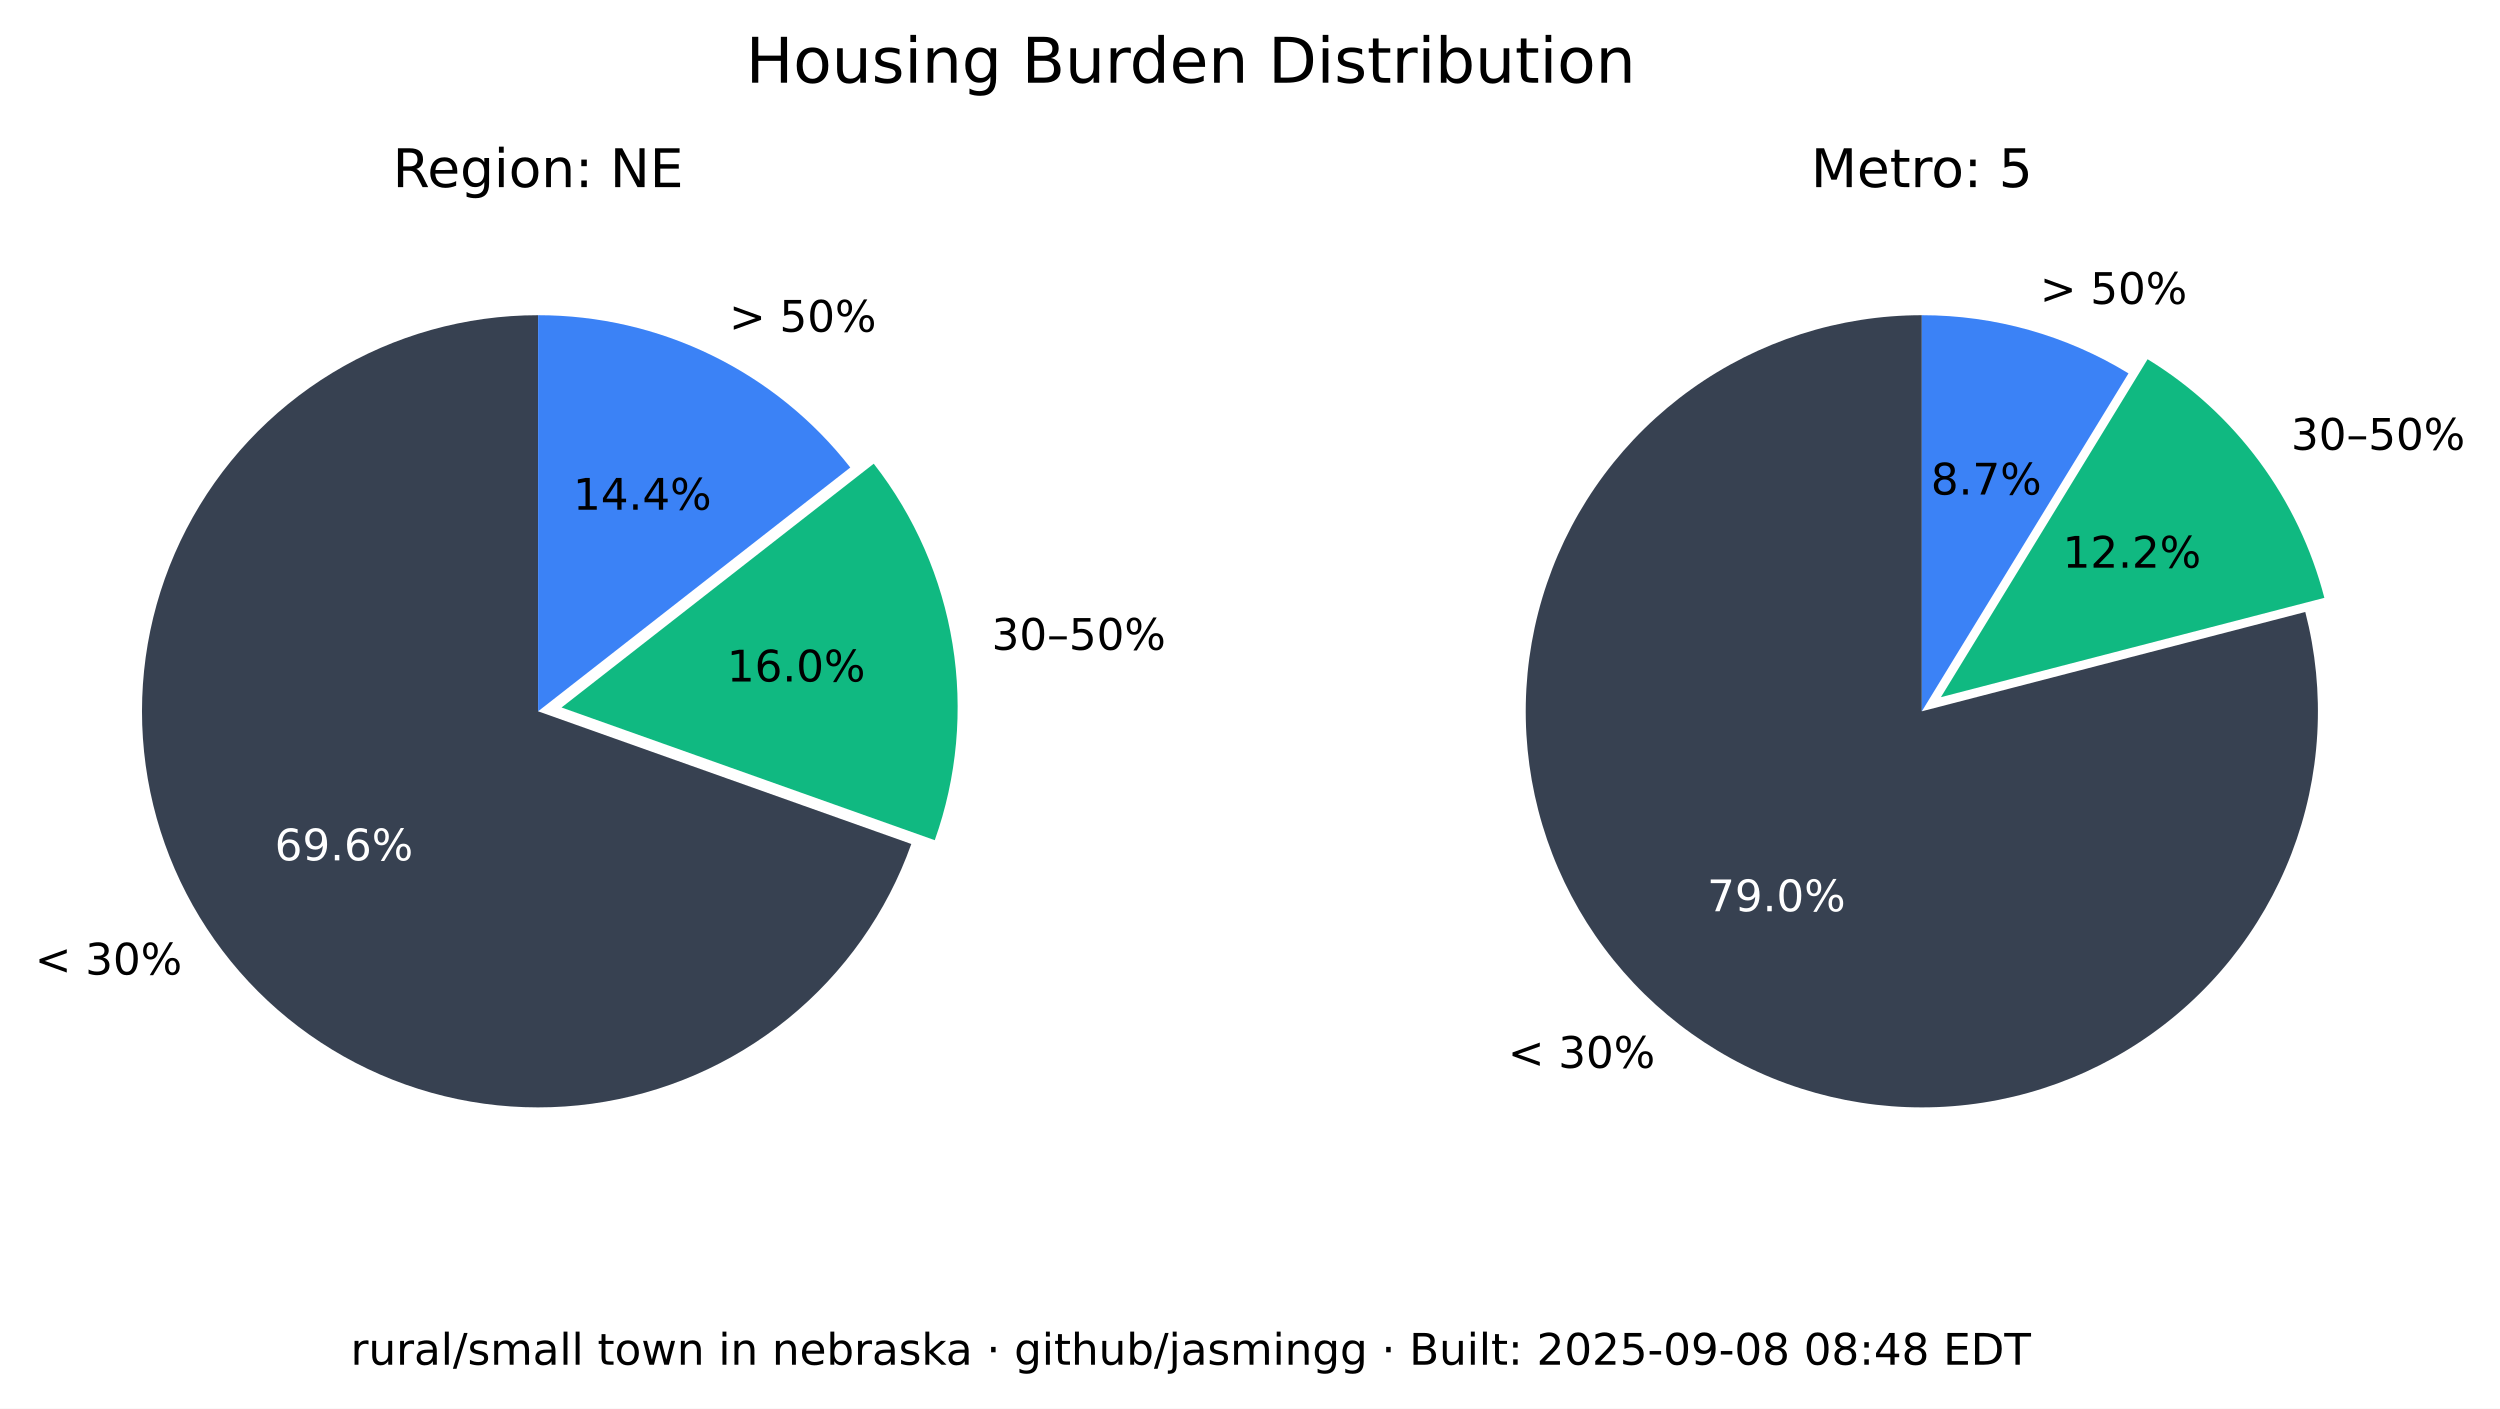
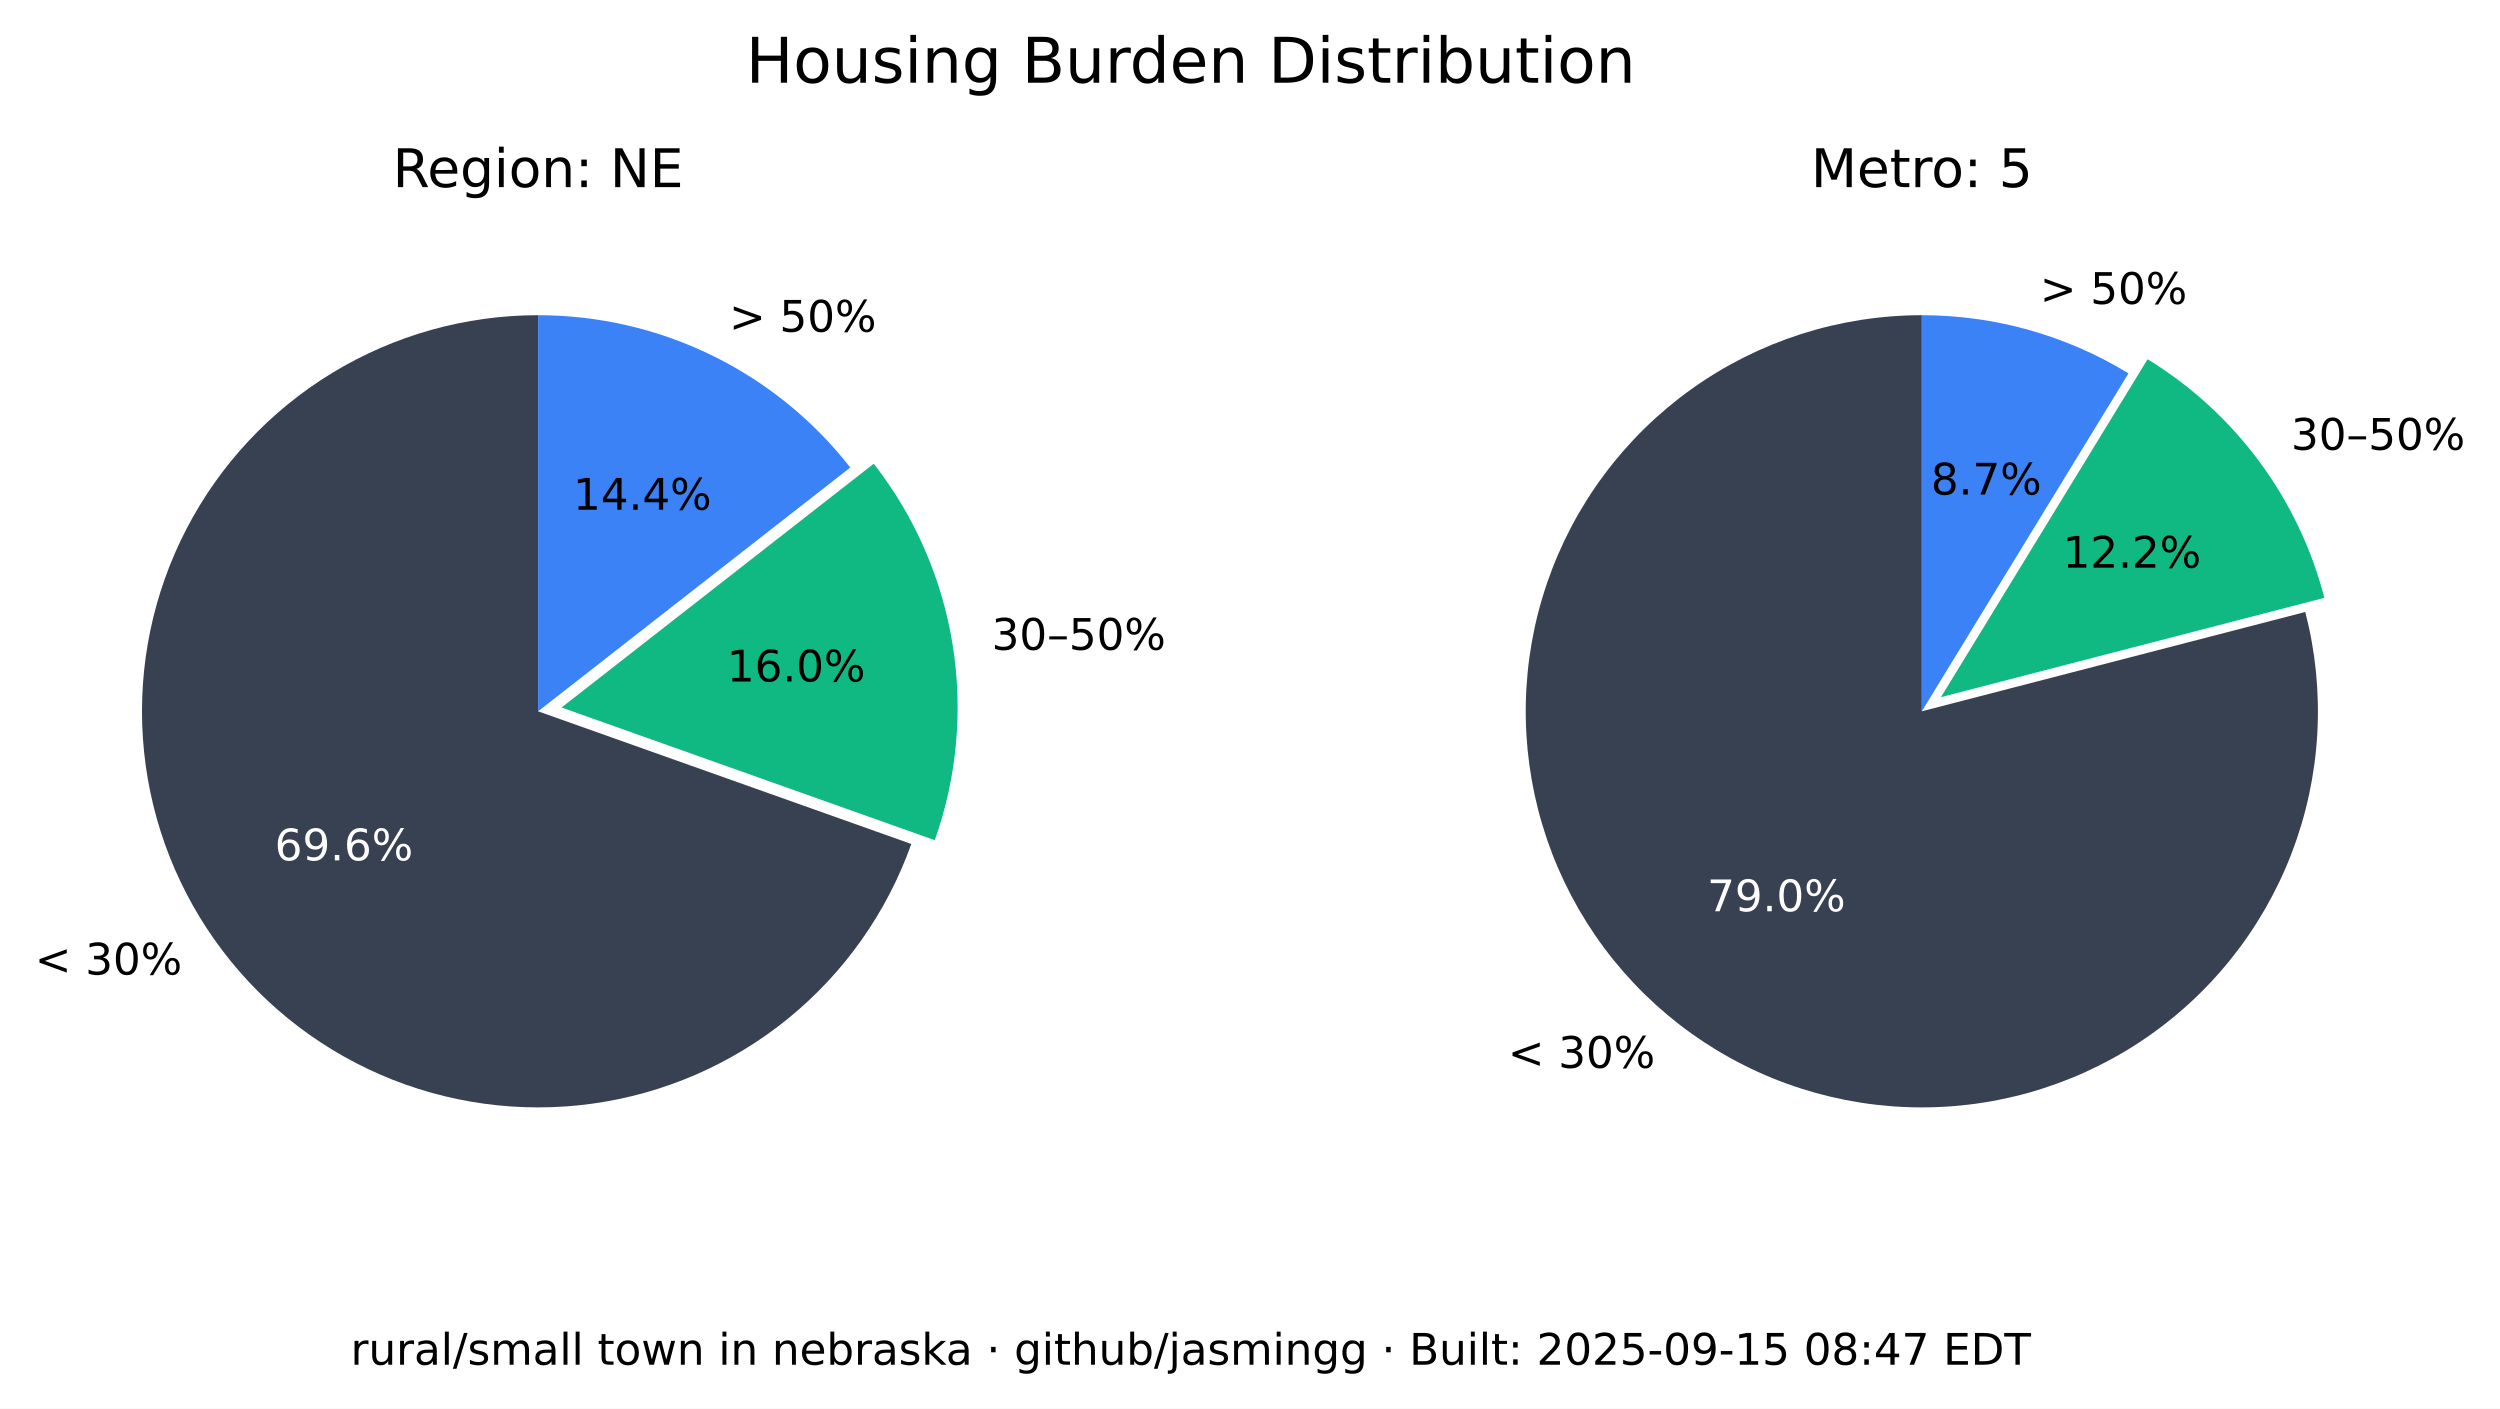
<svg xmlns="http://www.w3.org/2000/svg" xmlns:xlink="http://www.w3.org/1999/xlink" width="516.237pt" height="290.88pt" viewBox="0 0 516.237 290.88" version="1.1">
  <defs>
    <style type="text/css">*{stroke-linejoin: round; stroke-linecap: butt}</style>
  </defs>
  <g id="figure_1">
    <g id="patch_1">
      <path d="M 0 290.88  L 516.237 290.88  L 516.237 0  L 0 0  z " style="fill: #ffffff" />
    </g>
    <g id="axes_1">
      <g id="patch_2">
        <path d="M 111.113 65.088  C 96.125 65.088 81.422 69.208 68.616 76.995  C 55.81 84.782 45.388 95.941 38.492 109.248  C 31.597 122.555 28.489 137.505 29.511 152.458  C 30.533 167.411 35.646 181.799 44.288 194.044  C 52.931 206.289 64.775 215.926 78.521 221.898  C 92.267 227.87 107.394 229.951 122.243 227.911  C 137.091 225.872 151.097 219.79 162.724 210.333  C 174.351 200.875 183.158 188.402 188.179 174.28  L 111.113 146.88  z " style="fill: #374151" />
      </g>
      <g id="patch_3">
        <path d="M 193.023 173.495  C 197.635 160.524 198.898 146.597 196.696 133.008  C 194.493 119.419 188.895 106.604 180.422 95.754  L 115.957 146.095  z " style="fill: #10b981" />
      </g>
      <g id="patch_4">
        <path d="M 175.578 96.539  C 167.929 86.744 158.147 78.82 146.977 73.37  C 135.807 67.921 123.541 65.088 111.113 65.088  L 111.113 146.88  z " style="fill: #3b82f6" />
      </g>
      <g id="matplotlib.axis_1" />
      <g id="matplotlib.axis_2" />
      <g id="text_1">
        <g transform="translate(7.2 201.2435) scale(0.09 -0.09)">
          <defs>
            <path id="DejaVuSans-3c" d="M 4684 3150  L 1459 2003  L 4684 863  L 4684 294  L 678 1747  L 678 2266  L 4684 3719  L 4684 3150  z " transform="scale(0.015625)" />
            <path id="DejaVuSans-20" transform="scale(0.015625)" />
            <path id="DejaVuSans-33" d="M 2597 2516  Q 3050 2419 3304 2112  Q 3559 1806 3559 1356  Q 3559 666 3084 287  Q 2609 -91 1734 -91  Q 1441 -91 1130 -33  Q 819 25 488 141  L 488 750  Q 750 597 1062 519  Q 1375 441 1716 441  Q 2309 441 2620 675  Q 2931 909 2931 1356  Q 2931 1769 2642 2001  Q 2353 2234 1838 2234  L 1294 2234  L 1294 2753  L 1863 2753  Q 2328 2753 2575 2939  Q 2822 3125 2822 3475  Q 2822 3834 2567 4026  Q 2313 4219 1838 4219  Q 1578 4219 1281 4162  Q 984 4106 628 3988  L 628 4550  Q 988 4650 1302 4700  Q 1616 4750 1894 4750  Q 2613 4750 3031 4423  Q 3450 4097 3450 3541  Q 3450 3153 3228 2886  Q 3006 2619 2597 2516  z " transform="scale(0.015625)" />
            <path id="DejaVuSans-30" d="M 2034 4250  Q 1547 4250 1301 3770  Q 1056 3291 1056 2328  Q 1056 1369 1301 889  Q 1547 409 2034 409  Q 2525 409 2770 889  Q 3016 1369 3016 2328  Q 3016 3291 2770 3770  Q 2525 4250 2034 4250  z M 2034 4750  Q 2819 4750 3233 4129  Q 3647 3509 3647 2328  Q 3647 1150 3233 529  Q 2819 -91 2034 -91  Q 1250 -91 836 529  Q 422 1150 422 2328  Q 422 3509 836 4129  Q 1250 4750 2034 4750  z " transform="scale(0.015625)" />
            <path id="DejaVuSans-25" d="M 4653 2053  Q 4381 2053 4226 1822  Q 4072 1591 4072 1178  Q 4072 772 4226 539  Q 4381 306 4653 306  Q 4919 306 5073 539  Q 5228 772 5228 1178  Q 5228 1588 5073 1820  Q 4919 2053 4653 2053  z M 4653 2450  Q 5147 2450 5437 2106  Q 5728 1763 5728 1178  Q 5728 594 5436 251  Q 5144 -91 4653 -91  Q 4153 -91 3862 251  Q 3572 594 3572 1178  Q 3572 1766 3864 2108  Q 4156 2450 4653 2450  z M 1428 4353  Q 1159 4353 1004 4120  Q 850 3888 850 3481  Q 850 3069 1003 2837  Q 1156 2606 1428 2606  Q 1700 2606 1854 2837  Q 2009 3069 2009 3481  Q 2009 3884 1853 4118  Q 1697 4353 1428 4353  z M 4250 4750  L 4750 4750  L 1831 -91  L 1331 -91  L 4250 4750  z M 1428 4750  Q 1922 4750 2215 4408  Q 2509 4066 2509 3481  Q 2509 2891 2217 2550  Q 1925 2209 1428 2209  Q 931 2209 642 2551  Q 353 2894 353 3481  Q 353 4063 643 4406  Q 934 4750 1428 4750  z " transform="scale(0.015625)" />
          </defs>
          <use xlink:href="#DejaVuSans-3c" />
          <use xlink:href="#DejaVuSans-20" x="83.789" />
          <use xlink:href="#DejaVuSans-33" x="115.576" />
          <use xlink:href="#DejaVuSans-30" x="179.199" />
          <use xlink:href="#DejaVuSans-25" x="242.822" />
        </g>
      </g>
      <g id="text_2">
        <g style="fill: #ffffff" transform="translate(56.72298 177.6616) scale(0.09 -0.09)">
          <defs>
            <path id="DejaVuSans-36" d="M 2113 2584  Q 1688 2584 1439 2293  Q 1191 2003 1191 1497  Q 1191 994 1439 701  Q 1688 409 2113 409  Q 2538 409 2786 701  Q 3034 994 3034 1497  Q 3034 2003 2786 2293  Q 2538 2584 2113 2584  z M 3366 4563  L 3366 3988  Q 3128 4100 2886 4159  Q 2644 4219 2406 4219  Q 1781 4219 1451 3797  Q 1122 3375 1075 2522  Q 1259 2794 1537 2939  Q 1816 3084 2150 3084  Q 2853 3084 3261 2657  Q 3669 2231 3669 1497  Q 3669 778 3244 343  Q 2819 -91 2113 -91  Q 1303 -91 875 529  Q 447 1150 447 2328  Q 447 3434 972 4092  Q 1497 4750 2381 4750  Q 2619 4750 2861 4703  Q 3103 4656 3366 4563  z " transform="scale(0.015625)" />
            <path id="DejaVuSans-39" d="M 703 97  L 703 672  Q 941 559 1184 500  Q 1428 441 1663 441  Q 2288 441 2617 861  Q 2947 1281 2994 2138  Q 2813 1869 2534 1725  Q 2256 1581 1919 1581  Q 1219 1581 811 2004  Q 403 2428 403 3163  Q 403 3881 828 4315  Q 1253 4750 1959 4750  Q 2769 4750 3195 4129  Q 3622 3509 3622 2328  Q 3622 1225 3098 567  Q 2575 -91 1691 -91  Q 1453 -91 1209 -44  Q 966 3 703 97  z M 1959 2075  Q 2384 2075 2632 2365  Q 2881 2656 2881 3163  Q 2881 3666 2632 3958  Q 2384 4250 1959 4250  Q 1534 4250 1286 3958  Q 1038 3666 1038 3163  Q 1038 2656 1286 2365  Q 1534 2075 1959 2075  z " transform="scale(0.015625)" />
            <path id="DejaVuSans-2e" d="M 684 794  L 1344 794  L 1344 0  L 684 0  L 684 794  z " transform="scale(0.015625)" />
          </defs>
          <use xlink:href="#DejaVuSans-36" />
          <use xlink:href="#DejaVuSans-39" x="63.623" />
          <use xlink:href="#DejaVuSans-2e" x="127.246" />
          <use xlink:href="#DejaVuSans-36" x="159.033" />
          <use xlink:href="#DejaVuSans-25" x="222.656" />
        </g>
      </g>
      <g id="text_3">
        <g transform="translate(204.7693 134.1829) scale(0.09 -0.09)">
          <defs>
            <path id="DejaVuSans-2013" d="M 313 1978  L 2888 1978  L 2888 1528  L 313 1528  L 313 1978  z " transform="scale(0.015625)" />
            <path id="DejaVuSans-35" d="M 691 4666  L 3169 4666  L 3169 4134  L 1269 4134  L 1269 2991  Q 1406 3038 1543 3061  Q 1681 3084 1819 3084  Q 2600 3084 3056 2656  Q 3513 2228 3513 1497  Q 3513 744 3044 326  Q 2575 -91 1722 -91  Q 1428 -91 1123 -41  Q 819 9 494 109  L 494 744  Q 775 591 1075 516  Q 1375 441 1709 441  Q 2250 441 2565 725  Q 2881 1009 2881 1497  Q 2881 1984 2565 2268  Q 2250 2553 1709 2553  Q 1456 2553 1204 2497  Q 953 2441 691 2322  L 691 4666  z " transform="scale(0.015625)" />
          </defs>
          <use xlink:href="#DejaVuSans-33" />
          <use xlink:href="#DejaVuSans-30" x="63.623" />
          <use xlink:href="#DejaVuSans-2013" x="127.246" />
          <use xlink:href="#DejaVuSans-35" x="177.246" />
          <use xlink:href="#DejaVuSans-30" x="240.869" />
          <use xlink:href="#DejaVuSans-25" x="304.492" />
        </g>
      </g>
      <g id="text_4">
        <g transform="translate(150.105 140.7262) scale(0.09 -0.09)">
          <defs>
            <path id="DejaVuSans-31" d="M 794 531  L 1825 531  L 1825 4091  L 703 3866  L 703 4441  L 1819 4666  L 2450 4666  L 2450 531  L 3481 531  L 3481 0  L 794 0  L 794 531  z " transform="scale(0.015625)" />
          </defs>
          <use xlink:href="#DejaVuSans-31" />
          <use xlink:href="#DejaVuSans-36" x="63.623" />
          <use xlink:href="#DejaVuSans-2e" x="127.246" />
          <use xlink:href="#DejaVuSans-30" x="159.033" />
          <use xlink:href="#DejaVuSans-25" x="222.656" />
        </g>
      </g>
      <g id="text_5">
        <g transform="translate(150.5634 68.50258) scale(0.09 -0.09)">
          <defs>
            <path id="DejaVuSans-3e" d="M 678 3150  L 678 3719  L 4684 2266  L 4684 1747  L 678 294  L 678 863  L 3897 2003  L 678 3150  z " transform="scale(0.015625)" />
          </defs>
          <use xlink:href="#DejaVuSans-3e" />
          <use xlink:href="#DejaVuSans-20" x="83.789" />
          <use xlink:href="#DejaVuSans-35" x="115.576" />
          <use xlink:href="#DejaVuSans-30" x="179.199" />
          <use xlink:href="#DejaVuSans-25" x="242.822" />
        </g>
      </g>
      <g id="text_6">
        <g transform="translate(118.3361 105.2575) scale(0.09 -0.09)">
          <defs>
            <path id="DejaVuSans-34" d="M 2419 4116  L 825 1625  L 2419 1625  L 2419 4116  z M 2253 4666  L 3047 4666  L 3047 1625  L 3713 1625  L 3713 1100  L 3047 1100  L 3047 0  L 2419 0  L 2419 1100  L 313 1100  L 313 1709  L 2253 4666  z " transform="scale(0.015625)" />
          </defs>
          <use xlink:href="#DejaVuSans-31" />
          <use xlink:href="#DejaVuSans-34" x="63.623" />
          <use xlink:href="#DejaVuSans-2e" x="127.246" />
          <use xlink:href="#DejaVuSans-34" x="159.033" />
          <use xlink:href="#DejaVuSans-25" x="222.656" />
        </g>
      </g>
      <g id="text_7">
        <g transform="translate(81.09325 38.64) scale(0.11 -0.11)">
          <defs>
            <path id="DejaVuSans-52" d="M 2841 2188  Q 3044 2119 3236 1894  Q 3428 1669 3622 1275  L 4263 0  L 3584 0  L 2988 1197  Q 2756 1666 2539 1819  Q 2322 1972 1947 1972  L 1259 1972  L 1259 0  L 628 0  L 628 4666  L 2053 4666  Q 2853 4666 3247 4331  Q 3641 3997 3641 3322  Q 3641 2881 3436 2590  Q 3231 2300 2841 2188  z M 1259 4147  L 1259 2491  L 2053 2491  Q 2509 2491 2742 2702  Q 2975 2913 2975 3322  Q 2975 3731 2742 3939  Q 2509 4147 2053 4147  L 1259 4147  z " transform="scale(0.015625)" />
            <path id="DejaVuSans-65" d="M 3597 1894  L 3597 1613  L 953 1613  Q 991 1019 1311 708  Q 1631 397 2203 397  Q 2534 397 2845 478  Q 3156 559 3463 722  L 3463 178  Q 3153 47 2828 -22  Q 2503 -91 2169 -91  Q 1331 -91 842 396  Q 353 884 353 1716  Q 353 2575 817 3079  Q 1281 3584 2069 3584  Q 2775 3584 3186 3129  Q 3597 2675 3597 1894  z M 3022 2063  Q 3016 2534 2758 2815  Q 2500 3097 2075 3097  Q 1594 3097 1305 2825  Q 1016 2553 972 2059  L 3022 2063  z " transform="scale(0.015625)" />
            <path id="DejaVuSans-67" d="M 2906 1791  Q 2906 2416 2648 2759  Q 2391 3103 1925 3103  Q 1463 3103 1205 2759  Q 947 2416 947 1791  Q 947 1169 1205 825  Q 1463 481 1925 481  Q 2391 481 2648 825  Q 2906 1169 2906 1791  z M 3481 434  Q 3481 -459 3084 -895  Q 2688 -1331 1869 -1331  Q 1566 -1331 1297 -1286  Q 1028 -1241 775 -1147  L 775 -588  Q 1028 -725 1275 -790  Q 1522 -856 1778 -856  Q 2344 -856 2625 -561  Q 2906 -266 2906 331  L 2906 616  Q 2728 306 2450 153  Q 2172 0 1784 0  Q 1141 0 747 490  Q 353 981 353 1791  Q 353 2603 747 3093  Q 1141 3584 1784 3584  Q 2172 3584 2450 3431  Q 2728 3278 2906 2969  L 2906 3500  L 3481 3500  L 3481 434  z " transform="scale(0.015625)" />
            <path id="DejaVuSans-69" d="M 603 3500  L 1178 3500  L 1178 0  L 603 0  L 603 3500  z M 603 4863  L 1178 4863  L 1178 4134  L 603 4134  L 603 4863  z " transform="scale(0.015625)" />
            <path id="DejaVuSans-6f" d="M 1959 3097  Q 1497 3097 1228 2736  Q 959 2375 959 1747  Q 959 1119 1226 758  Q 1494 397 1959 397  Q 2419 397 2687 759  Q 2956 1122 2956 1747  Q 2956 2369 2687 2733  Q 2419 3097 1959 3097  z M 1959 3584  Q 2709 3584 3137 3096  Q 3566 2609 3566 1747  Q 3566 888 3137 398  Q 2709 -91 1959 -91  Q 1206 -91 779 398  Q 353 888 353 1747  Q 353 2609 779 3096  Q 1206 3584 1959 3584  z " transform="scale(0.015625)" />
            <path id="DejaVuSans-6e" d="M 3513 2113  L 3513 0  L 2938 0  L 2938 2094  Q 2938 2591 2744 2837  Q 2550 3084 2163 3084  Q 1697 3084 1428 2787  Q 1159 2491 1159 1978  L 1159 0  L 581 0  L 581 3500  L 1159 3500  L 1159 2956  Q 1366 3272 1645 3428  Q 1925 3584 2291 3584  Q 2894 3584 3203 3211  Q 3513 2838 3513 2113  z " transform="scale(0.015625)" />
            <path id="DejaVuSans-3a" d="M 750 794  L 1409 794  L 1409 0  L 750 0  L 750 794  z M 750 3309  L 1409 3309  L 1409 2516  L 750 2516  L 750 3309  z " transform="scale(0.015625)" />
            <path id="DejaVuSans-4e" d="M 628 4666  L 1478 4666  L 3547 763  L 3547 4666  L 4159 4666  L 4159 0  L 3309 0  L 1241 3903  L 1241 0  L 628 0  L 628 4666  z " transform="scale(0.015625)" />
            <path id="DejaVuSans-45" d="M 628 4666  L 3578 4666  L 3578 4134  L 1259 4134  L 1259 2753  L 3481 2753  L 3481 2222  L 1259 2222  L 1259 531  L 3634 531  L 3634 0  L 628 0  L 628 4666  z " transform="scale(0.015625)" />
          </defs>
          <use xlink:href="#DejaVuSans-52" />
          <use xlink:href="#DejaVuSans-65" x="64.982" />
          <use xlink:href="#DejaVuSans-67" x="126.506" />
          <use xlink:href="#DejaVuSans-69" x="189.982" />
          <use xlink:href="#DejaVuSans-6f" x="217.766" />
          <use xlink:href="#DejaVuSans-6e" x="278.947" />
          <use xlink:href="#DejaVuSans-3a" x="342.326" />
          <use xlink:href="#DejaVuSans-20" x="376.018" />
          <use xlink:href="#DejaVuSans-4e" x="407.805" />
          <use xlink:href="#DejaVuSans-45" x="482.609" />
        </g>
      </g>
    </g>
    <g id="axes_2">
      <g id="patch_5">
        <path d="M 396.847 65.088  C 388.369 65.088 379.941 66.406 371.868 68.996  C 363.794 71.585 356.172 75.415 349.275 80.346  C 342.378 85.278 336.289 91.252 331.228 98.054  C 326.166 104.856 322.193 112.404 319.451 120.427  C 316.709 128.45 315.231 136.851 315.07 145.329  C 314.909 153.806 316.068 162.257 318.503 170.378  C 320.939 178.499 324.623 186.193 329.423 193.182  C 334.223 200.171 340.08 206.372 346.785 211.562  C 353.49 216.751 360.962 220.867 368.932 223.761  C 376.901 226.654 385.273 228.292 393.745 228.613  C 402.218 228.935 410.689 227.937 418.855 225.656  C 427.021 223.374 434.783 219.837 441.862 215.17  C 448.941 210.504 455.252 204.765 460.568 198.16  C 465.884 191.554 470.14 184.162 473.185 176.249  C 476.229 168.336 478.025 159.997 478.507 151.532  C 478.989 143.067 478.152 134.578 476.026 126.37  L 396.847 146.88  z " style="fill: #374151" />
      </g>
      <g id="patch_6">
        <path d="M 479.969 123.449  C 477.335 113.277 472.764 103.707 466.509 95.265  C 460.253 86.822 452.429 79.664 443.465 74.181  L 400.791 143.958  z " style="fill: #10b981" />
      </g>
      <g id="patch_7">
        <path d="M 439.522 77.103  C 433.128 73.193 426.228 70.18 419.014 68.149  C 411.8 66.118 404.342 65.088 396.847 65.088  L 396.847 146.88  z " style="fill: #3b82f6" />
      </g>
      <g id="matplotlib.axis_3" />
      <g id="matplotlib.axis_4" />
      <g id="text_8">
        <g transform="translate(311.3733 220.5134) scale(0.09 -0.09)">
          <use xlink:href="#DejaVuSans-3c" />
          <use xlink:href="#DejaVuSans-20" x="83.789" />
          <use xlink:href="#DejaVuSans-33" x="115.576" />
          <use xlink:href="#DejaVuSans-30" x="179.199" />
          <use xlink:href="#DejaVuSans-25" x="242.822" />
        </g>
      </g>
      <g id="text_9">
        <g style="fill: #ffffff" transform="translate(352.515 188.1725) scale(0.09 -0.09)">
          <defs>
            <path id="DejaVuSans-37" d="M 525 4666  L 3525 4666  L 3525 4397  L 1831 0  L 1172 0  L 2766 4134  L 525 4134  L 525 4666  z " transform="scale(0.015625)" />
          </defs>
          <use xlink:href="#DejaVuSans-37" />
          <use xlink:href="#DejaVuSans-39" x="63.623" />
          <use xlink:href="#DejaVuSans-2e" x="127.246" />
          <use xlink:href="#DejaVuSans-30" x="159.033" />
          <use xlink:href="#DejaVuSans-25" x="222.656" />
        </g>
      </g>
      <g id="text_10">
        <g transform="translate(473.0804 92.87884) scale(0.09 -0.09)">
          <use xlink:href="#DejaVuSans-33" />
          <use xlink:href="#DejaVuSans-30" x="63.623" />
          <use xlink:href="#DejaVuSans-2013" x="127.246" />
          <use xlink:href="#DejaVuSans-35" x="177.246" />
          <use xlink:href="#DejaVuSans-30" x="240.869" />
          <use xlink:href="#DejaVuSans-25" x="304.492" />
        </g>
      </g>
      <g id="text_11">
        <g transform="translate(425.9261 117.2257) scale(0.09 -0.09)">
          <defs>
            <path id="DejaVuSans-32" d="M 1228 531  L 3431 531  L 3431 0  L 469 0  L 469 531  Q 828 903 1448 1529  Q 2069 2156 2228 2338  Q 2531 2678 2651 2914  Q 2772 3150 2772 3378  Q 2772 3750 2511 3984  Q 2250 4219 1831 4219  Q 1534 4219 1204 4116  Q 875 4013 500 3803  L 500 4441  Q 881 4594 1212 4672  Q 1544 4750 1819 4750  Q 2544 4750 2975 4387  Q 3406 4025 3406 3419  Q 3406 3131 3298 2873  Q 3191 2616 2906 2266  Q 2828 2175 2409 1742  Q 1991 1309 1228 531  z " transform="scale(0.015625)" />
          </defs>
          <use xlink:href="#DejaVuSans-31" />
          <use xlink:href="#DejaVuSans-32" x="63.623" />
          <use xlink:href="#DejaVuSans-2e" x="127.246" />
          <use xlink:href="#DejaVuSans-32" x="159.033" />
          <use xlink:href="#DejaVuSans-25" x="222.656" />
        </g>
      </g>
      <g id="text_12">
        <g transform="translate(421.2307 62.75934) scale(0.09 -0.09)">
          <use xlink:href="#DejaVuSans-3e" />
          <use xlink:href="#DejaVuSans-20" x="83.789" />
          <use xlink:href="#DejaVuSans-35" x="115.576" />
          <use xlink:href="#DejaVuSans-30" x="179.199" />
          <use xlink:href="#DejaVuSans-25" x="242.822" />
        </g>
      </g>
      <g id="text_13">
        <g transform="translate(398.7153 102.1248) scale(0.09 -0.09)">
          <defs>
            <path id="DejaVuSans-38" d="M 2034 2216  Q 1584 2216 1326 1975  Q 1069 1734 1069 1313  Q 1069 891 1326 650  Q 1584 409 2034 409  Q 2484 409 2743 651  Q 3003 894 3003 1313  Q 3003 1734 2745 1975  Q 2488 2216 2034 2216  z M 1403 2484  Q 997 2584 770 2862  Q 544 3141 544 3541  Q 544 4100 942 4425  Q 1341 4750 2034 4750  Q 2731 4750 3128 4425  Q 3525 4100 3525 3541  Q 3525 3141 3298 2862  Q 3072 2584 2669 2484  Q 3125 2378 3379 2068  Q 3634 1759 3634 1313  Q 3634 634 3220 271  Q 2806 -91 2034 -91  Q 1263 -91 848 271  Q 434 634 434 1313  Q 434 1759 690 2068  Q 947 2378 1403 2484  z M 1172 3481  Q 1172 3119 1398 2916  Q 1625 2713 2034 2713  Q 2441 2713 2670 2916  Q 2900 3119 2900 3481  Q 2900 3844 2670 4047  Q 2441 4250 2034 4250  Q 1625 4250 1398 4047  Q 1172 3844 1172 3481  z " transform="scale(0.015625)" />
          </defs>
          <use xlink:href="#DejaVuSans-38" />
          <use xlink:href="#DejaVuSans-2e" x="63.623" />
          <use xlink:href="#DejaVuSans-37" x="95.41" />
          <use xlink:href="#DejaVuSans-25" x="159.033" />
        </g>
      </g>
      <g id="text_14">
        <g transform="translate(373.9588 38.64) scale(0.11 -0.11)">
          <defs>
            <path id="DejaVuSans-4d" d="M 628 4666  L 1569 4666  L 2759 1491  L 3956 4666  L 4897 4666  L 4897 0  L 4281 0  L 4281 4097  L 3078 897  L 2444 897  L 1241 4097  L 1241 0  L 628 0  L 628 4666  z " transform="scale(0.015625)" />
            <path id="DejaVuSans-74" d="M 1172 4494  L 1172 3500  L 2356 3500  L 2356 3053  L 1172 3053  L 1172 1153  Q 1172 725 1289 603  Q 1406 481 1766 481  L 2356 481  L 2356 0  L 1766 0  Q 1100 0 847 248  Q 594 497 594 1153  L 594 3053  L 172 3053  L 172 3500  L 594 3500  L 594 4494  L 1172 4494  z " transform="scale(0.015625)" />
            <path id="DejaVuSans-72" d="M 2631 2963  Q 2534 3019 2420 3045  Q 2306 3072 2169 3072  Q 1681 3072 1420 2755  Q 1159 2438 1159 1844  L 1159 0  L 581 0  L 581 3500  L 1159 3500  L 1159 2956  Q 1341 3275 1631 3429  Q 1922 3584 2338 3584  Q 2397 3584 2469 3576  Q 2541 3569 2628 3553  L 2631 2963  z " transform="scale(0.015625)" />
          </defs>
          <use xlink:href="#DejaVuSans-4d" />
          <use xlink:href="#DejaVuSans-65" x="86.279" />
          <use xlink:href="#DejaVuSans-74" x="147.803" />
          <use xlink:href="#DejaVuSans-72" x="187.012" />
          <use xlink:href="#DejaVuSans-6f" x="225.875" />
          <use xlink:href="#DejaVuSans-3a" x="287.057" />
          <use xlink:href="#DejaVuSans-20" x="320.748" />
          <use xlink:href="#DejaVuSans-35" x="352.535" />
        </g>
      </g>
    </g>
    <g id="text_15">
      <g transform="translate(154.024 17.07797) scale(0.13 -0.13)">
        <defs>
          <path id="DejaVuSans-48" d="M 628 4666  L 1259 4666  L 1259 2753  L 3553 2753  L 3553 4666  L 4184 4666  L 4184 0  L 3553 0  L 3553 2222  L 1259 2222  L 1259 0  L 628 0  L 628 4666  z " transform="scale(0.015625)" />
          <path id="DejaVuSans-75" d="M 544 1381  L 544 3500  L 1119 3500  L 1119 1403  Q 1119 906 1312 657  Q 1506 409 1894 409  Q 2359 409 2629 706  Q 2900 1003 2900 1516  L 2900 3500  L 3475 3500  L 3475 0  L 2900 0  L 2900 538  Q 2691 219 2414 64  Q 2138 -91 1772 -91  Q 1169 -91 856 284  Q 544 659 544 1381  z M 1991 3584  L 1991 3584  z " transform="scale(0.015625)" />
          <path id="DejaVuSans-73" d="M 2834 3397  L 2834 2853  Q 2591 2978 2328 3040  Q 2066 3103 1784 3103  Q 1356 3103 1142 2972  Q 928 2841 928 2578  Q 928 2378 1081 2264  Q 1234 2150 1697 2047  L 1894 2003  Q 2506 1872 2764 1633  Q 3022 1394 3022 966  Q 3022 478 2636 193  Q 2250 -91 1575 -91  Q 1294 -91 989 -36  Q 684 19 347 128  L 347 722  Q 666 556 975 473  Q 1284 391 1588 391  Q 1994 391 2212 530  Q 2431 669 2431 922  Q 2431 1156 2273 1281  Q 2116 1406 1581 1522  L 1381 1569  Q 847 1681 609 1914  Q 372 2147 372 2553  Q 372 3047 722 3315  Q 1072 3584 1716 3584  Q 2034 3584 2315 3537  Q 2597 3491 2834 3397  z " transform="scale(0.015625)" />
          <path id="DejaVuSans-42" d="M 1259 2228  L 1259 519  L 2272 519  Q 2781 519 3026 730  Q 3272 941 3272 1375  Q 3272 1813 3026 2020  Q 2781 2228 2272 2228  L 1259 2228  z M 1259 4147  L 1259 2741  L 2194 2741  Q 2656 2741 2882 2914  Q 3109 3088 3109 3444  Q 3109 3797 2882 3972  Q 2656 4147 2194 4147  L 1259 4147  z M 628 4666  L 2241 4666  Q 2963 4666 3353 4366  Q 3744 4066 3744 3513  Q 3744 3084 3544 2831  Q 3344 2578 2956 2516  Q 3422 2416 3680 2098  Q 3938 1781 3938 1306  Q 3938 681 3513 340  Q 3088 0 2303 0  L 628 0  L 628 4666  z " transform="scale(0.015625)" />
          <path id="DejaVuSans-64" d="M 2906 2969  L 2906 4863  L 3481 4863  L 3481 0  L 2906 0  L 2906 525  Q 2725 213 2448 61  Q 2172 -91 1784 -91  Q 1150 -91 751 415  Q 353 922 353 1747  Q 353 2572 751 3078  Q 1150 3584 1784 3584  Q 2172 3584 2448 3432  Q 2725 3281 2906 2969  z M 947 1747  Q 947 1113 1208 752  Q 1469 391 1925 391  Q 2381 391 2643 752  Q 2906 1113 2906 1747  Q 2906 2381 2643 2742  Q 2381 3103 1925 3103  Q 1469 3103 1208 2742  Q 947 2381 947 1747  z " transform="scale(0.015625)" />
          <path id="DejaVuSans-44" d="M 1259 4147  L 1259 519  L 2022 519  Q 2988 519 3436 956  Q 3884 1394 3884 2338  Q 3884 3275 3436 3711  Q 2988 4147 2022 4147  L 1259 4147  z M 628 4666  L 1925 4666  Q 3281 4666 3915 4102  Q 4550 3538 4550 2338  Q 4550 1131 3912 565  Q 3275 0 1925 0  L 628 0  L 628 4666  z " transform="scale(0.015625)" />
          <path id="DejaVuSans-62" d="M 3116 1747  Q 3116 2381 2855 2742  Q 2594 3103 2138 3103  Q 1681 3103 1420 2742  Q 1159 2381 1159 1747  Q 1159 1113 1420 752  Q 1681 391 2138 391  Q 2594 391 2855 752  Q 3116 1113 3116 1747  z M 1159 2969  Q 1341 3281 1617 3432  Q 1894 3584 2278 3584  Q 2916 3584 3314 3078  Q 3713 2572 3713 1747  Q 3713 922 3314 415  Q 2916 -91 2278 -91  Q 1894 -91 1617 61  Q 1341 213 1159 525  L 1159 0  L 581 0  L 581 4863  L 1159 4863  L 1159 2969  z " transform="scale(0.015625)" />
        </defs>
        <use xlink:href="#DejaVuSans-48" />
        <use xlink:href="#DejaVuSans-6f" x="75.195" />
        <use xlink:href="#DejaVuSans-75" x="136.377" />
        <use xlink:href="#DejaVuSans-73" x="199.756" />
        <use xlink:href="#DejaVuSans-69" x="251.855" />
        <use xlink:href="#DejaVuSans-6e" x="279.639" />
        <use xlink:href="#DejaVuSans-67" x="343.018" />
        <use xlink:href="#DejaVuSans-20" x="406.494" />
        <use xlink:href="#DejaVuSans-42" x="438.281" />
        <use xlink:href="#DejaVuSans-75" x="506.885" />
        <use xlink:href="#DejaVuSans-72" x="570.264" />
        <use xlink:href="#DejaVuSans-64" x="609.627" />
        <use xlink:href="#DejaVuSans-65" x="673.104" />
        <use xlink:href="#DejaVuSans-6e" x="734.627" />
        <use xlink:href="#DejaVuSans-20" x="798.006" />
        <use xlink:href="#DejaVuSans-44" x="829.793" />
        <use xlink:href="#DejaVuSans-69" x="906.795" />
        <use xlink:href="#DejaVuSans-73" x="934.578" />
        <use xlink:href="#DejaVuSans-74" x="986.678" />
        <use xlink:href="#DejaVuSans-72" x="1025.887" />
        <use xlink:href="#DejaVuSans-69" x="1067" />
        <use xlink:href="#DejaVuSans-62" x="1094.783" />
        <use xlink:href="#DejaVuSans-75" x="1158.26" />
        <use xlink:href="#DejaVuSans-74" x="1221.639" />
        <use xlink:href="#DejaVuSans-69" x="1260.848" />
        <use xlink:href="#DejaVuSans-6f" x="1288.631" />
        <use xlink:href="#DejaVuSans-6e" x="1349.812" />
      </g>
    </g>
    <g id="text_16">
      <g transform="translate(72.39604 281.8083) scale(0.09 -0.09)">
        <defs>
          <path id="DejaVuSans-61" d="M 2194 1759  Q 1497 1759 1228 1600  Q 959 1441 959 1056  Q 959 750 1161 570  Q 1363 391 1709 391  Q 2188 391 2477 730  Q 2766 1069 2766 1631  L 2766 1759  L 2194 1759  z M 3341 1997  L 3341 0  L 2766 0  L 2766 531  Q 2569 213 2275 61  Q 1981 -91 1556 -91  Q 1019 -91 701 211  Q 384 513 384 1019  Q 384 1609 779 1909  Q 1175 2209 1959 2209  L 2766 2209  L 2766 2266  Q 2766 2663 2505 2880  Q 2244 3097 1772 3097  Q 1472 3097 1187 3025  Q 903 2953 641 2809  L 641 3341  Q 956 3463 1253 3523  Q 1550 3584 1831 3584  Q 2591 3584 2966 3190  Q 3341 2797 3341 1997  z " transform="scale(0.015625)" />
          <path id="DejaVuSans-6c" d="M 603 4863  L 1178 4863  L 1178 0  L 603 0  L 603 4863  z " transform="scale(0.015625)" />
          <path id="DejaVuSans-2f" d="M 1625 4666  L 2156 4666  L 531 -594  L 0 -594  L 1625 4666  z " transform="scale(0.015625)" />
          <path id="DejaVuSans-6d" d="M 3328 2828  Q 3544 3216 3844 3400  Q 4144 3584 4550 3584  Q 5097 3584 5394 3201  Q 5691 2819 5691 2113  L 5691 0  L 5113 0  L 5113 2094  Q 5113 2597 4934 2840  Q 4756 3084 4391 3084  Q 3944 3084 3684 2787  Q 3425 2491 3425 1978  L 3425 0  L 2847 0  L 2847 2094  Q 2847 2600 2669 2842  Q 2491 3084 2119 3084  Q 1678 3084 1418 2786  Q 1159 2488 1159 1978  L 1159 0  L 581 0  L 581 3500  L 1159 3500  L 1159 2956  Q 1356 3278 1631 3431  Q 1906 3584 2284 3584  Q 2666 3584 2933 3390  Q 3200 3197 3328 2828  z " transform="scale(0.015625)" />
          <path id="DejaVuSans-77" d="M 269 3500  L 844 3500  L 1563 769  L 2278 3500  L 2956 3500  L 3675 769  L 4391 3500  L 4966 3500  L 4050 0  L 3372 0  L 2619 2869  L 1863 0  L 1184 0  L 269 3500  z " transform="scale(0.015625)" />
          <path id="DejaVuSans-6b" d="M 581 4863  L 1159 4863  L 1159 1991  L 2875 3500  L 3609 3500  L 1753 1863  L 3688 0  L 2938 0  L 1159 1709  L 1159 0  L 581 0  L 581 4863  z " transform="scale(0.015625)" />
          <path id="DejaVuSans-b7" d="M 684 2619  L 1344 2619  L 1344 1825  L 684 1825  L 684 2619  z " transform="scale(0.015625)" />
          <path id="DejaVuSans-68" d="M 3513 2113  L 3513 0  L 2938 0  L 2938 2094  Q 2938 2591 2744 2837  Q 2550 3084 2163 3084  Q 1697 3084 1428 2787  Q 1159 2491 1159 1978  L 1159 0  L 581 0  L 581 4863  L 1159 4863  L 1159 2956  Q 1366 3272 1645 3428  Q 1925 3584 2291 3584  Q 2894 3584 3203 3211  Q 3513 2838 3513 2113  z " transform="scale(0.015625)" />
          <path id="DejaVuSans-6a" d="M 603 3500  L 1178 3500  L 1178 -63  Q 1178 -731 923 -1031  Q 669 -1331 103 -1331  L -116 -1331  L -116 -844  L 38 -844  Q 366 -844 484 -692  Q 603 -541 603 -63  L 603 3500  z M 603 4863  L 1178 4863  L 1178 4134  L 603 4134  L 603 4863  z " transform="scale(0.015625)" />
          <path id="DejaVuSans-2d" d="M 313 2009  L 1997 2009  L 1997 1497  L 313 1497  L 313 2009  z " transform="scale(0.015625)" />
          <path id="DejaVuSans-54" d="M -19 4666  L 3928 4666  L 3928 4134  L 2272 4134  L 2272 0  L 1638 0  L 1638 4134  L -19 4134  L -19 4666  z " transform="scale(0.015625)" />
        </defs>
        <use xlink:href="#DejaVuSans-72" />
        <use xlink:href="#DejaVuSans-75" x="41.113" />
        <use xlink:href="#DejaVuSans-72" x="104.492" />
        <use xlink:href="#DejaVuSans-61" x="145.605" />
        <use xlink:href="#DejaVuSans-6c" x="206.885" />
        <use xlink:href="#DejaVuSans-2f" x="234.668" />
        <use xlink:href="#DejaVuSans-73" x="268.359" />
        <use xlink:href="#DejaVuSans-6d" x="320.459" />
        <use xlink:href="#DejaVuSans-61" x="417.871" />
        <use xlink:href="#DejaVuSans-6c" x="479.15" />
        <use xlink:href="#DejaVuSans-6c" x="506.934" />
        <use xlink:href="#DejaVuSans-20" x="534.717" />
        <use xlink:href="#DejaVuSans-74" x="566.504" />
        <use xlink:href="#DejaVuSans-6f" x="605.713" />
        <use xlink:href="#DejaVuSans-77" x="666.895" />
        <use xlink:href="#DejaVuSans-6e" x="748.682" />
        <use xlink:href="#DejaVuSans-20" x="812.061" />
        <use xlink:href="#DejaVuSans-69" x="843.848" />
        <use xlink:href="#DejaVuSans-6e" x="871.631" />
        <use xlink:href="#DejaVuSans-20" x="935.01" />
        <use xlink:href="#DejaVuSans-6e" x="966.797" />
        <use xlink:href="#DejaVuSans-65" x="1030.176" />
        <use xlink:href="#DejaVuSans-62" x="1091.699" />
        <use xlink:href="#DejaVuSans-72" x="1155.176" />
        <use xlink:href="#DejaVuSans-61" x="1196.289" />
        <use xlink:href="#DejaVuSans-73" x="1257.568" />
        <use xlink:href="#DejaVuSans-6b" x="1309.668" />
        <use xlink:href="#DejaVuSans-61" x="1365.828" />
        <use xlink:href="#DejaVuSans-20" x="1427.107" />
        <use xlink:href="#DejaVuSans-b7" x="1458.895" />
        <use xlink:href="#DejaVuSans-20" x="1490.682" />
        <use xlink:href="#DejaVuSans-67" x="1522.469" />
        <use xlink:href="#DejaVuSans-69" x="1585.945" />
        <use xlink:href="#DejaVuSans-74" x="1613.729" />
        <use xlink:href="#DejaVuSans-68" x="1652.938" />
        <use xlink:href="#DejaVuSans-75" x="1716.316" />
        <use xlink:href="#DejaVuSans-62" x="1779.695" />
        <use xlink:href="#DejaVuSans-2f" x="1843.172" />
        <use xlink:href="#DejaVuSans-6a" x="1876.863" />
        <use xlink:href="#DejaVuSans-61" x="1904.646" />
        <use xlink:href="#DejaVuSans-73" x="1965.926" />
        <use xlink:href="#DejaVuSans-6d" x="2018.025" />
        <use xlink:href="#DejaVuSans-69" x="2115.438" />
        <use xlink:href="#DejaVuSans-6e" x="2143.221" />
        <use xlink:href="#DejaVuSans-67" x="2206.6" />
        <use xlink:href="#DejaVuSans-67" x="2270.076" />
        <use xlink:href="#DejaVuSans-20" x="2333.553" />
        <use xlink:href="#DejaVuSans-b7" x="2365.34" />
        <use xlink:href="#DejaVuSans-20" x="2397.127" />
        <use xlink:href="#DejaVuSans-42" x="2428.914" />
        <use xlink:href="#DejaVuSans-75" x="2497.518" />
        <use xlink:href="#DejaVuSans-69" x="2560.896" />
        <use xlink:href="#DejaVuSans-6c" x="2588.68" />
        <use xlink:href="#DejaVuSans-74" x="2616.463" />
        <use xlink:href="#DejaVuSans-3a" x="2655.672" />
        <use xlink:href="#DejaVuSans-20" x="2689.363" />
        <use xlink:href="#DejaVuSans-32" x="2721.15" />
        <use xlink:href="#DejaVuSans-30" x="2784.773" />
        <use xlink:href="#DejaVuSans-32" x="2848.396" />
        <use xlink:href="#DejaVuSans-35" x="2912.02" />
        <use xlink:href="#DejaVuSans-2d" x="2975.643" />
        <use xlink:href="#DejaVuSans-30" x="3011.727" />
        <use xlink:href="#DejaVuSans-39" x="3075.35" />
        <use xlink:href="#DejaVuSans-2d" x="3138.973" />
-         <use xlink:href="#DejaVuSans-30" x="3175.057" />
-         <use xlink:href="#DejaVuSans-38" x="3238.68" />
+         <use xlink:href="#DejaVuSans-31" x="3175.057" />
+         <use xlink:href="#DejaVuSans-35" x="3238.68" />
        <use xlink:href="#DejaVuSans-20" x="3302.303" />
        <use xlink:href="#DejaVuSans-30" x="3334.09" />
        <use xlink:href="#DejaVuSans-38" x="3397.713" />
        <use xlink:href="#DejaVuSans-3a" x="3461.336" />
        <use xlink:href="#DejaVuSans-34" x="3495.027" />
-         <use xlink:href="#DejaVuSans-38" x="3558.65" />
+         <use xlink:href="#DejaVuSans-37" x="3558.65" />
        <use xlink:href="#DejaVuSans-20" x="3622.273" />
        <use xlink:href="#DejaVuSans-45" x="3654.061" />
        <use xlink:href="#DejaVuSans-44" x="3717.244" />
        <use xlink:href="#DejaVuSans-54" x="3794.246" />
      </g>
    </g>
  </g>
</svg>
